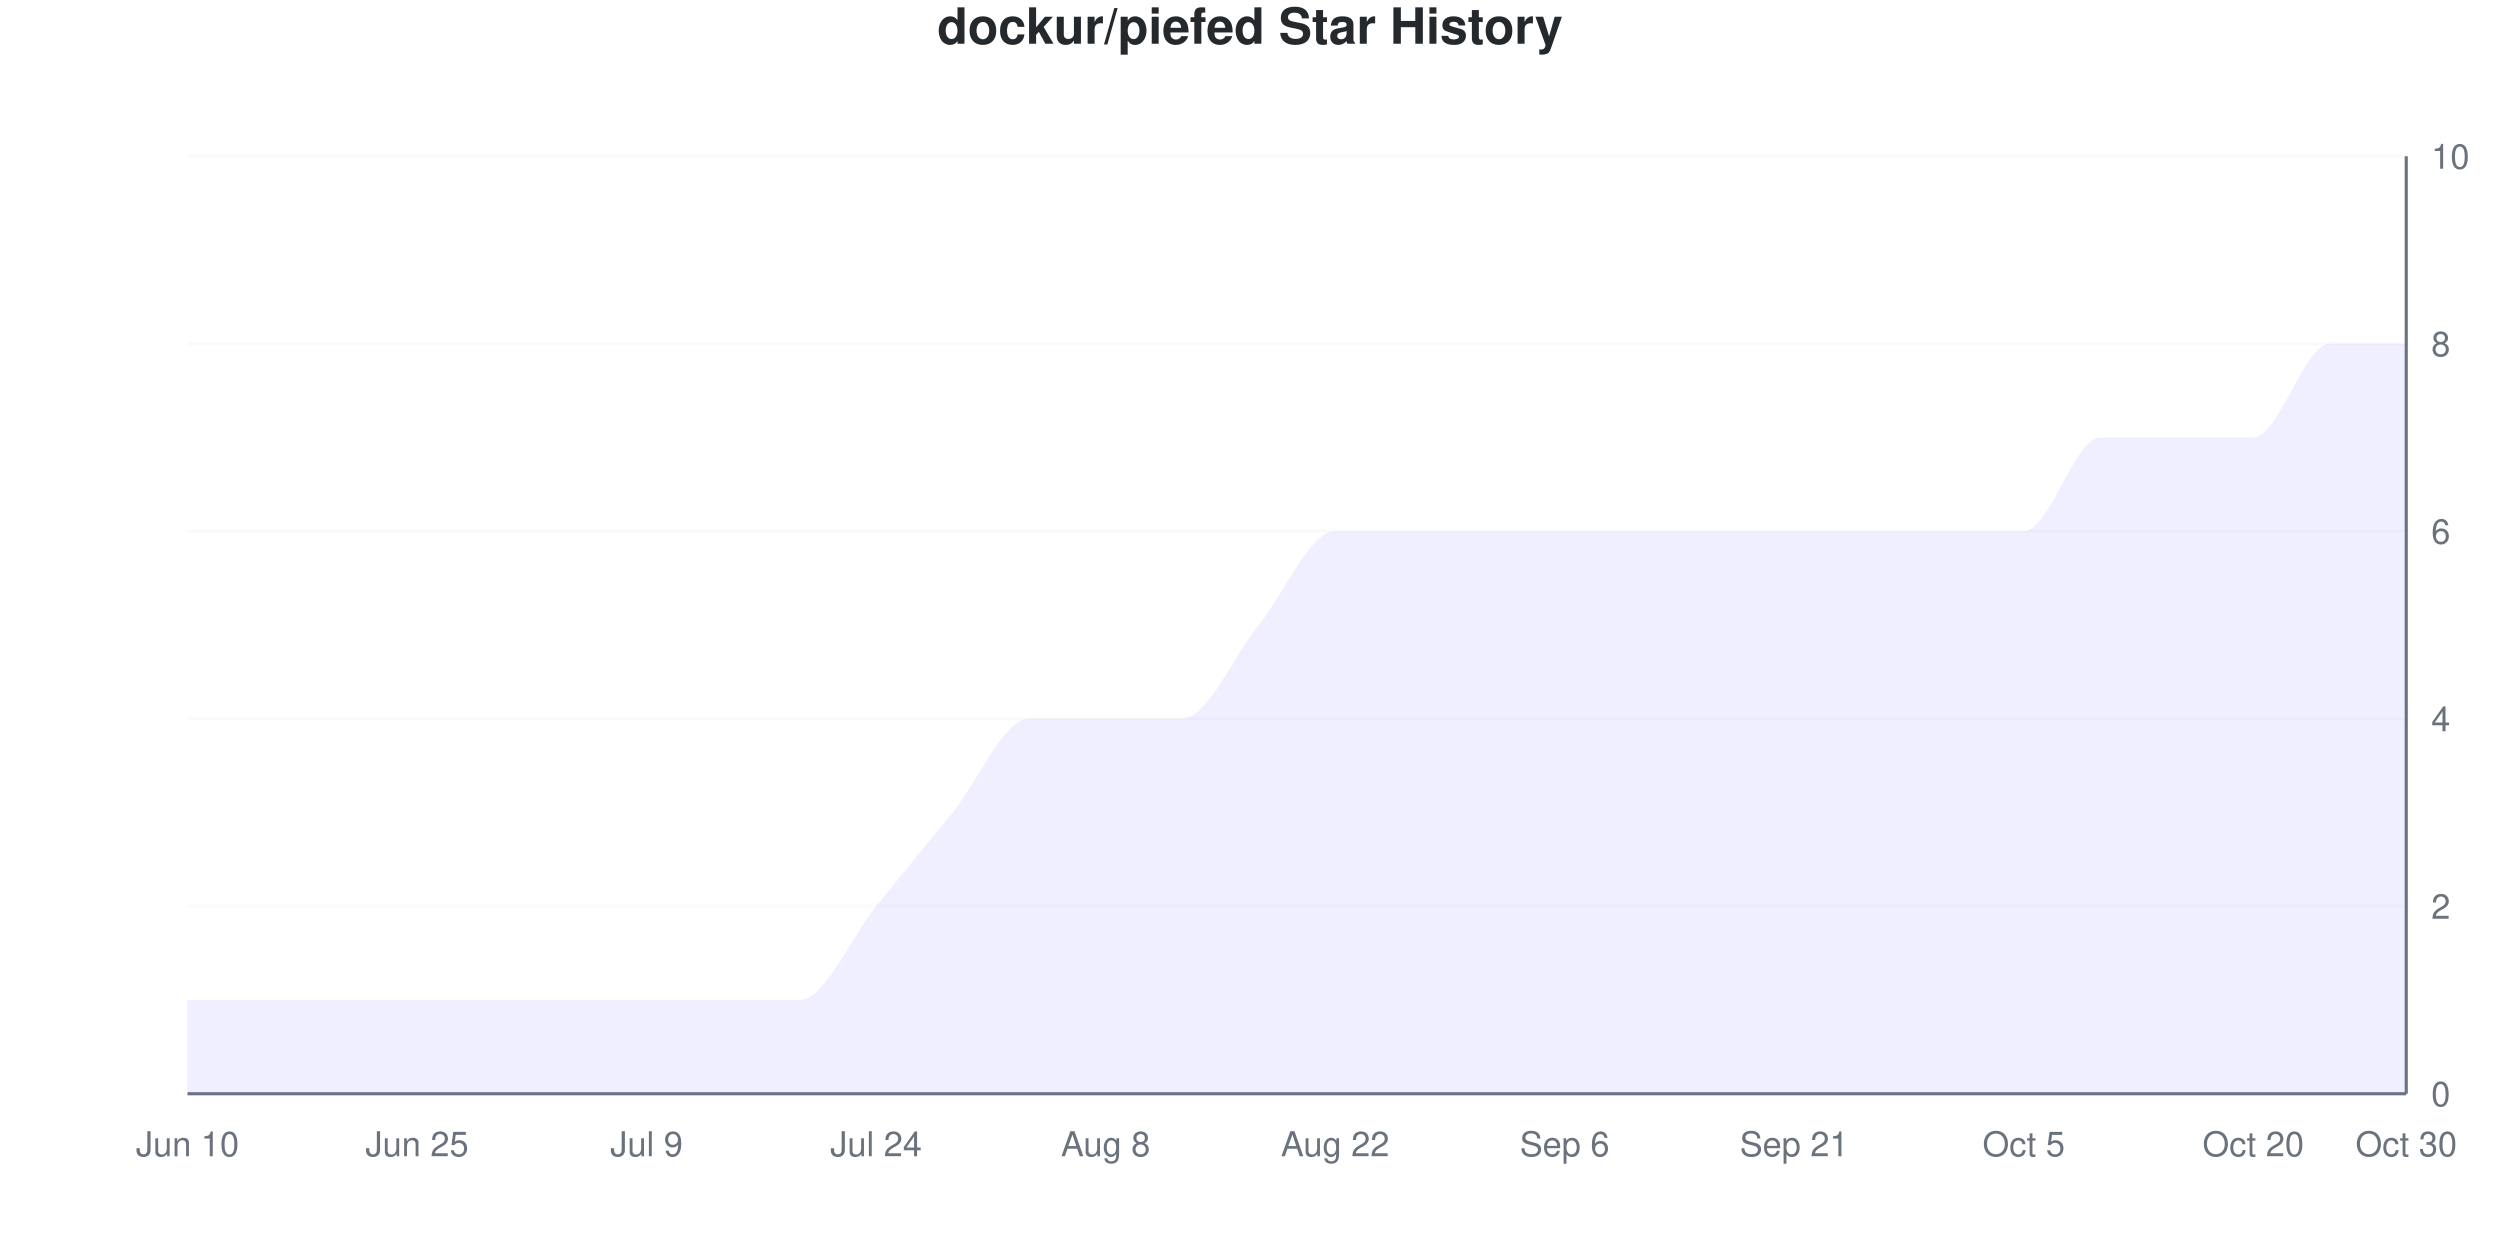
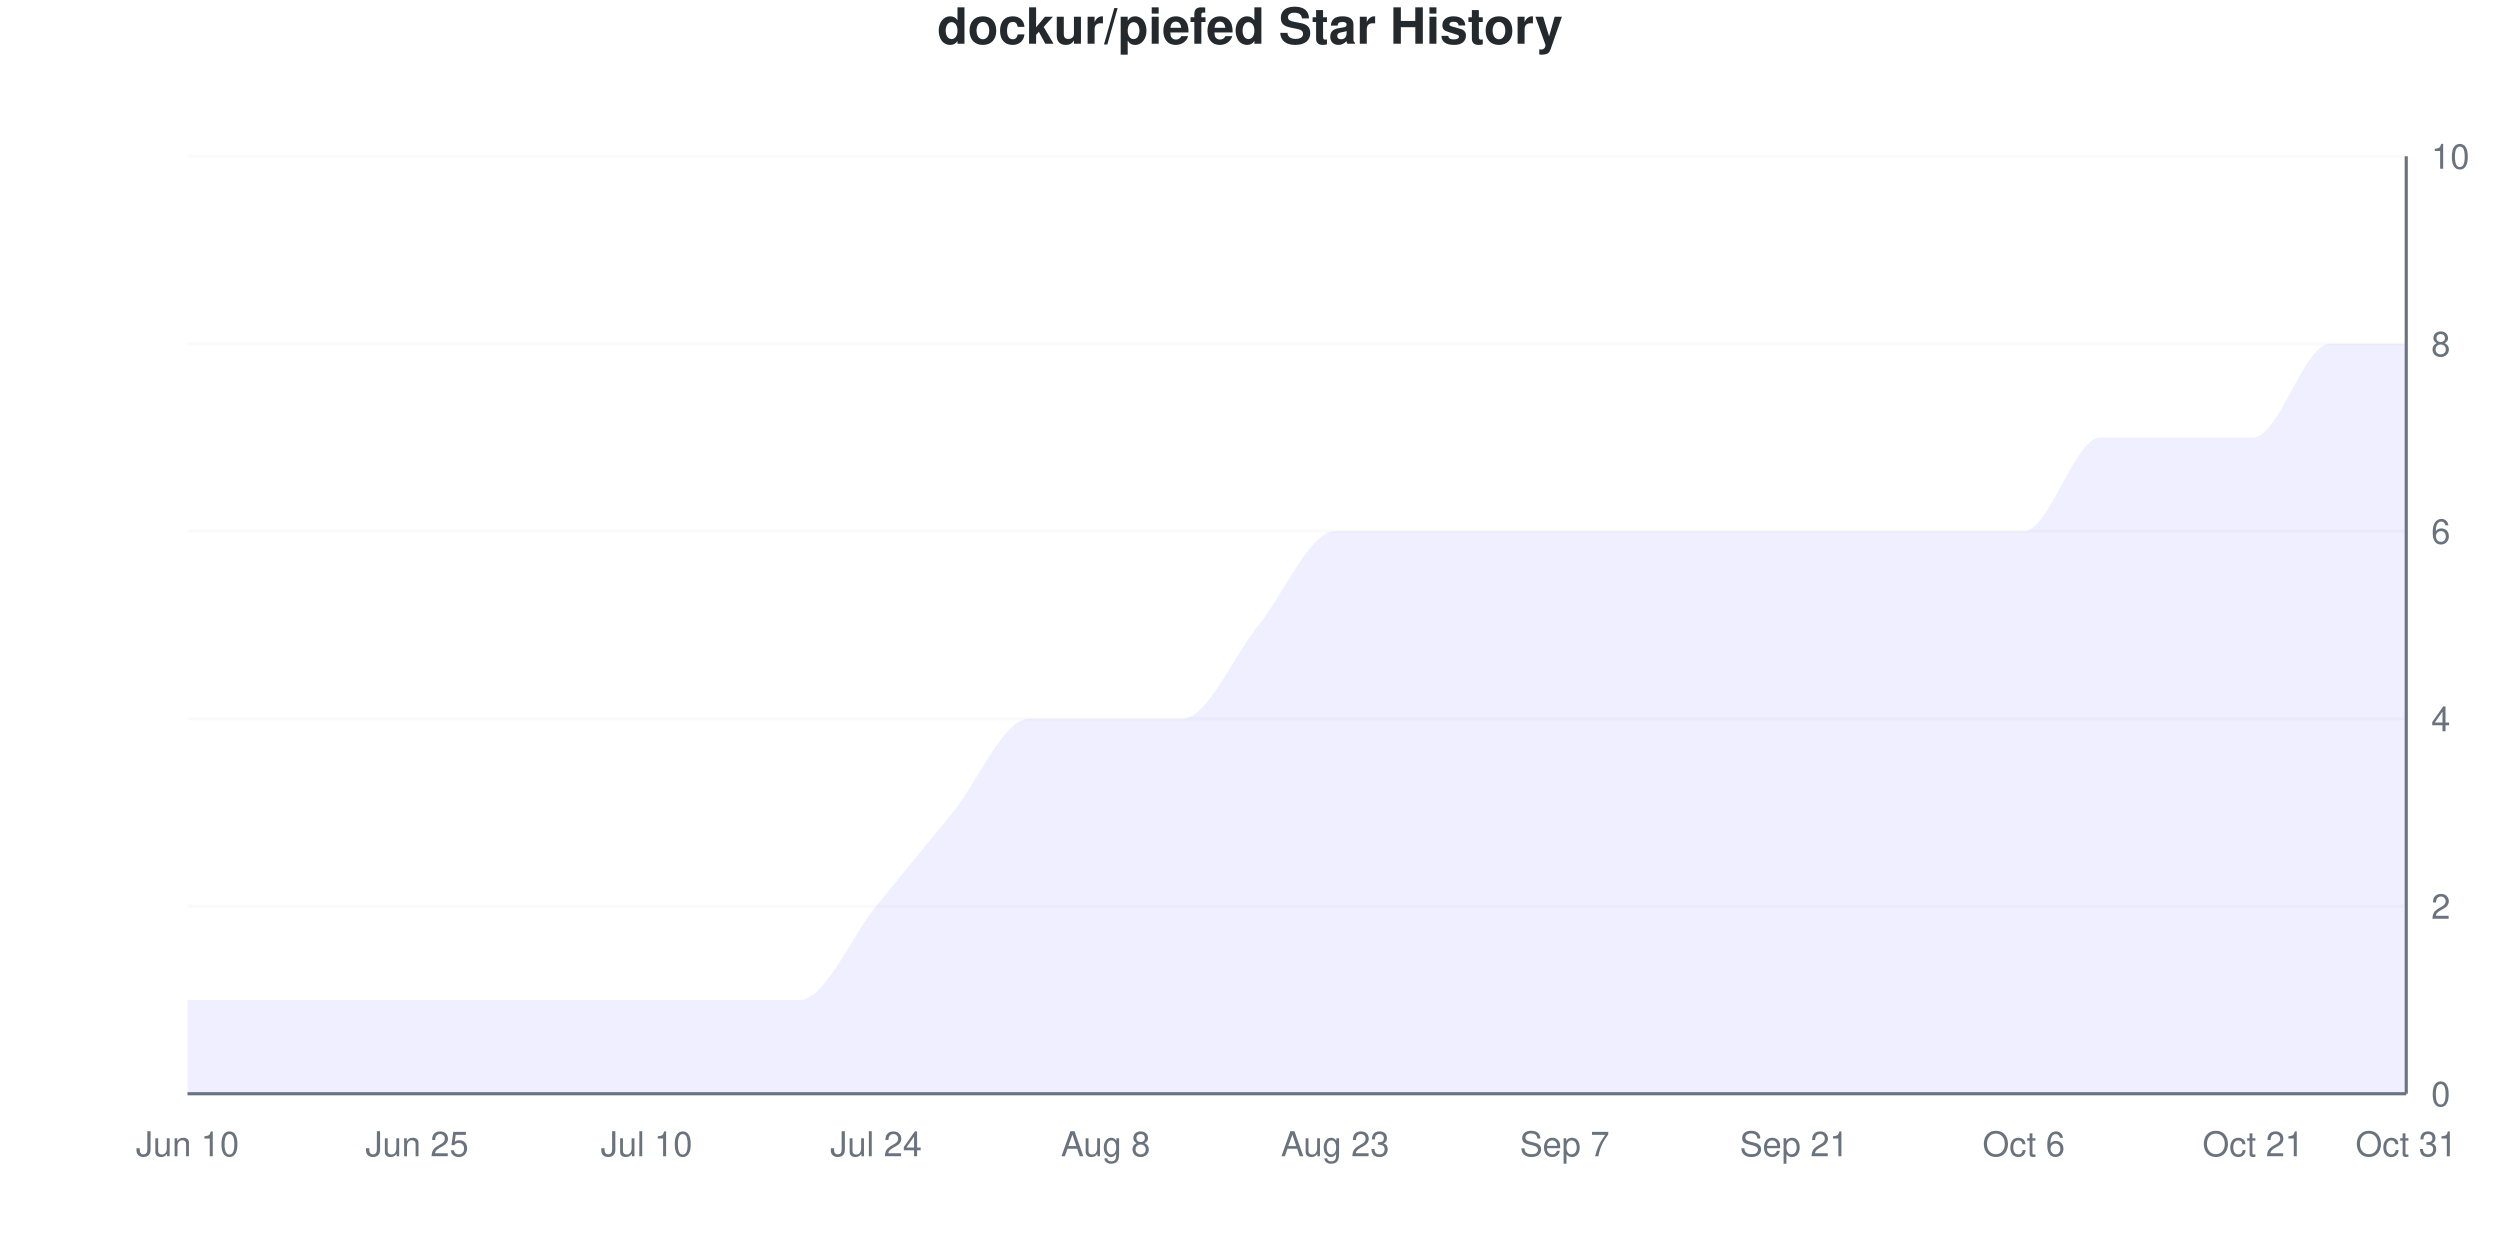
<svg xmlns="http://www.w3.org/2000/svg" viewBox="0 0 800 400" width="800" height="400">
  <style>
    @keyframes drawLine {
      to { stroke-dashoffset: 0; }
    }
    @keyframes fadeInPoint {
      from { opacity: 0; }
      to { opacity: 1; }
    }
    .data-line-0 {
      stroke-dasharray: 1260;
      stroke-dashoffset: 1260;
      animation: drawLine 2s ease-out forwards;
    }
    .data-point {
      opacity: 0;
      animation: fadeInPoint 0.5s ease-out forwards;
    }
    .chart-bg { fill: #fff; }
    .chart-text { fill: #24292e; }
    .chart-muted { fill: #6a737d; }
    .chart-grid { stroke: #eee; }
    .chart-axis { stroke: #6a737d; }
    @media (prefers-color-scheme: dark) {
      .chart-bg { fill: #0d1117; }
      .chart-text { fill: #e6edf3; }
      .chart-muted { fill: #8b949e; }
      .chart-grid { stroke: #21262d; }
      .chart-axis { stroke: #8b949e; }
    }
  </style>
  <rect width="800" height="400" class="chart-bg" />
  <text x="400" y="14" text-anchor="middle" class="chart-text" font-size="16" font-weight="bold" font-family="-apple-system, BlinkMacSystemFont, 'Segoe UI', Helvetica, Arial, sans-serif">dockur/piefed Star History</text>
  <g class="grid">
    <line x1="60" y1="350" x2="770" y2="350" class="chart-grid" stroke-opacity="0.3" />
    <text x="778" y="354" text-anchor="start" class="chart-muted" font-size="11" font-family="-apple-system, BlinkMacSystemFont, 'Segoe UI', Helvetica, Arial, sans-serif">0</text>
    <line x1="60" y1="290" x2="770" y2="290" class="chart-grid" stroke-opacity="0.3" />
    <text x="778" y="294" text-anchor="start" class="chart-muted" font-size="11" font-family="-apple-system, BlinkMacSystemFont, 'Segoe UI', Helvetica, Arial, sans-serif">2</text>
    <line x1="60" y1="230" x2="770" y2="230" class="chart-grid" stroke-opacity="0.3" />
    <text x="778" y="234" text-anchor="start" class="chart-muted" font-size="11" font-family="-apple-system, BlinkMacSystemFont, 'Segoe UI', Helvetica, Arial, sans-serif">4</text>
    <line x1="60" y1="170" x2="770" y2="170" class="chart-grid" stroke-opacity="0.3" />
    <text x="778" y="174" text-anchor="start" class="chart-muted" font-size="11" font-family="-apple-system, BlinkMacSystemFont, 'Segoe UI', Helvetica, Arial, sans-serif">6</text>
    <line x1="60" y1="110" x2="770" y2="110" class="chart-grid" stroke-opacity="0.3" />
    <text x="778" y="114" text-anchor="start" class="chart-muted" font-size="11" font-family="-apple-system, BlinkMacSystemFont, 'Segoe UI', Helvetica, Arial, sans-serif">8</text>
    <line x1="60" y1="50" x2="770" y2="50" class="chart-grid" stroke-opacity="0.3" />
    <text x="778" y="54" text-anchor="start" class="chart-muted" font-size="11" font-family="-apple-system, BlinkMacSystemFont, 'Segoe UI', Helvetica, Arial, sans-serif">10</text>
  </g>
  <g class="milestones">
    
  </g>
  <g class="x-axis">
    <text x="60" y="370" text-anchor="middle" class="chart-muted" font-size="11" font-family="-apple-system, BlinkMacSystemFont, 'Segoe UI', Helvetica, Arial, sans-serif">Jun 10</text>
    <text x="133.448" y="370" text-anchor="middle" class="chart-muted" font-size="11" font-family="-apple-system, BlinkMacSystemFont, 'Segoe UI', Helvetica, Arial, sans-serif">Jun 25</text>
-     <text x="206.897" y="370" text-anchor="middle" class="chart-muted" font-size="11" font-family="-apple-system, BlinkMacSystemFont, 'Segoe UI', Helvetica, Arial, sans-serif">Jul 9</text>
+     <text x="206.897" y="370" text-anchor="middle" class="chart-muted" font-size="11" font-family="-apple-system, BlinkMacSystemFont, 'Segoe UI', Helvetica, Arial, sans-serif">Jul 10</text>
    <text x="280.345" y="370" text-anchor="middle" class="chart-muted" font-size="11" font-family="-apple-system, BlinkMacSystemFont, 'Segoe UI', Helvetica, Arial, sans-serif">Jul 24</text>
    <text x="353.793" y="370" text-anchor="middle" class="chart-muted" font-size="11" font-family="-apple-system, BlinkMacSystemFont, 'Segoe UI', Helvetica, Arial, sans-serif">Aug 8</text>
-     <text x="427.241" y="370" text-anchor="middle" class="chart-muted" font-size="11" font-family="-apple-system, BlinkMacSystemFont, 'Segoe UI', Helvetica, Arial, sans-serif">Aug 22</text>
-     <text x="500.69" y="370" text-anchor="middle" class="chart-muted" font-size="11" font-family="-apple-system, BlinkMacSystemFont, 'Segoe UI', Helvetica, Arial, sans-serif">Sep 6</text>
+     <text x="427.241" y="370" text-anchor="middle" class="chart-muted" font-size="11" font-family="-apple-system, BlinkMacSystemFont, 'Segoe UI', Helvetica, Arial, sans-serif">Aug 23</text>
+     <text x="500.69" y="370" text-anchor="middle" class="chart-muted" font-size="11" font-family="-apple-system, BlinkMacSystemFont, 'Segoe UI', Helvetica, Arial, sans-serif">Sep 7</text>
    <text x="574.138" y="370" text-anchor="middle" class="chart-muted" font-size="11" font-family="-apple-system, BlinkMacSystemFont, 'Segoe UI', Helvetica, Arial, sans-serif">Sep 21</text>
-     <text x="647.586" y="370" text-anchor="middle" class="chart-muted" font-size="11" font-family="-apple-system, BlinkMacSystemFont, 'Segoe UI', Helvetica, Arial, sans-serif">Oct 5</text>
-     <text x="721.034" y="370" text-anchor="middle" class="chart-muted" font-size="11" font-family="-apple-system, BlinkMacSystemFont, 'Segoe UI', Helvetica, Arial, sans-serif">Oct 20</text>
-     <text x="770" y="370" text-anchor="middle" class="chart-muted" font-size="11" font-family="-apple-system, BlinkMacSystemFont, 'Segoe UI', Helvetica, Arial, sans-serif">Oct 30</text>
+     <text x="647.586" y="370" text-anchor="middle" class="chart-muted" font-size="11" font-family="-apple-system, BlinkMacSystemFont, 'Segoe UI', Helvetica, Arial, sans-serif">Oct 6</text>
+     <text x="721.034" y="370" text-anchor="middle" class="chart-muted" font-size="11" font-family="-apple-system, BlinkMacSystemFont, 'Segoe UI', Helvetica, Arial, sans-serif">Oct 21</text>
+     <text x="770" y="370" text-anchor="middle" class="chart-muted" font-size="11" font-family="-apple-system, BlinkMacSystemFont, 'Segoe UI', Helvetica, Arial, sans-serif">Oct 31</text>
  </g>
  <line x1="770" y1="50" x2="770" y2="350" class="chart-axis" stroke-width="1" />
  <line x1="60" y1="350" x2="770" y2="350" class="chart-axis" stroke-width="1" />
  <path d="M60,350 L60,320 C68.161,320 76.322,320 84.483,320 C92.644,320 100.805,320 108.966,320 C117.126,320 125.287,320 133.448,320 C141.609,320 149.77,320 157.931,320 C166.092,320 174.253,320 182.414,320 C190.575,320 198.736,320 206.897,320 C215.057,320 223.218,320 231.379,320 C239.54,320 247.701,320 255.862,320 C264.023,320 272.184,300 280.345,290 C288.506,280 296.667,270 304.828,260 C312.989,250 321.149,230 329.31,230 C337.471,230 345.632,230 353.793,230 C361.954,230 370.115,230 378.276,230 C386.437,230 394.598,210 402.759,200 C410.92,190 419.08,170 427.241,170 C435.402,170 443.563,170 451.724,170 C459.885,170 468.046,170 476.207,170 C484.368,170 492.529,170 500.69,170 C508.851,170 517.011,170 525.172,170 C533.333,170 541.494,170 549.655,170 C557.816,170 565.977,170 574.138,170 C582.299,170 590.46,170 598.621,170 C606.782,170 614.943,170 623.103,170 C631.264,170 639.425,170 647.586,170 C655.747,170 663.908,140 672.069,140 C680.23,140 688.391,140 696.552,140 C704.713,140 712.874,140 721.034,140 C729.195,140 737.356,110 745.517,110 C753.678,110 761.839,110 770,110 L770,350 L60,350 Z" fill="#6b63ff" fill-opacity="0.1" />
  <path d="M60,350 L60,320 C68.161,320 76.322,320 84.483,320 C92.644,320 100.805,320 108.966,320 C117.126,320 125.287,320 133.448,320 C141.609,320 149.77,320 157.931,320 C166.092,320 174.253,320 182.414,320 C190.575,320 198.736,320 206.897,320 C215.057,320 223.218,320 231.379,320 C239.54,320 247.701,320 255.862,320 C264.023,320 272.184,300 280.345,290 C288.506,280 296.667,270 304.828,260 C312.989,250 321.149,230 329.31,230 C337.471,230 345.632,230 353.793,230 C361.954,230 370.115,230 378.276,230 C386.437,230 394.598,210 402.759,200 C410.92,190 419.08,170 427.241,170 C435.402,170 443.563,170 451.724,170 C459.885,170 468.046,170 476.207,170 C484.368,170 492.529,170 500.69,170 C508.851,170 517.011,170 525.172,170 C533.333,170 541.494,170 549.655,170 C557.816,170 565.977,170 574.138,170 C582.299,170 590.46,170 598.621,170 C606.782,170 614.943,170 623.103,170 C631.264,170 639.425,170 647.586,170 C655.747,170 663.908,140 672.069,140 C680.23,140 688.391,140 696.552,140 C704.713,140 712.874,140 721.034,140 C729.195,140 737.356,110 745.517,110 C753.678,110 761.839,110 770,110" fill="none" stroke="#6b63ff" stroke-width="2.5" class="data-line-0" />
  <g class="points">
    <circle cx="60" cy="320" r="4" fill="#6b63ff" class="data-point" style="animation-delay: 1.50s" />
    <circle cx="84.483" cy="320" r="4" fill="#6b63ff" class="data-point" style="animation-delay: 1.55s" />
    <circle cx="108.966" cy="320" r="4" fill="#6b63ff" class="data-point" style="animation-delay: 1.60s" />
    <circle cx="133.448" cy="320" r="4" fill="#6b63ff" class="data-point" style="animation-delay: 1.65s" />
    <circle cx="157.931" cy="320" r="4" fill="#6b63ff" class="data-point" style="animation-delay: 1.70s" />
    <circle cx="182.414" cy="320" r="4" fill="#6b63ff" class="data-point" style="animation-delay: 1.75s" />
    <circle cx="206.897" cy="320" r="4" fill="#6b63ff" class="data-point" style="animation-delay: 1.80s" />
    <circle cx="231.379" cy="320" r="4" fill="#6b63ff" class="data-point" style="animation-delay: 1.85s" />
    <circle cx="255.862" cy="320" r="4" fill="#6b63ff" class="data-point" style="animation-delay: 1.90s" />
    <circle cx="280.345" cy="290" r="4" fill="#6b63ff" class="data-point" style="animation-delay: 1.95s" />
    <circle cx="304.828" cy="260" r="4" fill="#6b63ff" class="data-point" style="animation-delay: 2.00s" />
    <circle cx="329.31" cy="230" r="4" fill="#6b63ff" class="data-point" style="animation-delay: 2.05s" />
    <circle cx="353.793" cy="230" r="4" fill="#6b63ff" class="data-point" style="animation-delay: 2.10s" />
    <circle cx="378.276" cy="230" r="4" fill="#6b63ff" class="data-point" style="animation-delay: 2.15s" />
    <circle cx="402.759" cy="200" r="4" fill="#6b63ff" class="data-point" style="animation-delay: 2.20s" />
    <circle cx="427.241" cy="170" r="4" fill="#6b63ff" class="data-point" style="animation-delay: 2.25s" />
    <circle cx="451.724" cy="170" r="4" fill="#6b63ff" class="data-point" style="animation-delay: 2.30s" />
    <circle cx="476.207" cy="170" r="4" fill="#6b63ff" class="data-point" style="animation-delay: 2.35s" />
    <circle cx="500.69" cy="170" r="4" fill="#6b63ff" class="data-point" style="animation-delay: 2.40s" />
    <circle cx="525.172" cy="170" r="4" fill="#6b63ff" class="data-point" style="animation-delay: 2.45s" />
    <circle cx="549.655" cy="170" r="4" fill="#6b63ff" class="data-point" style="animation-delay: 2.50s" />
    <circle cx="574.138" cy="170" r="4" fill="#6b63ff" class="data-point" style="animation-delay: 2.55s" />
    <circle cx="598.621" cy="170" r="4" fill="#6b63ff" class="data-point" style="animation-delay: 2.60s" />
    <circle cx="623.103" cy="170" r="4" fill="#6b63ff" class="data-point" style="animation-delay: 2.65s" />
    <circle cx="647.586" cy="170" r="4" fill="#6b63ff" class="data-point" style="animation-delay: 2.70s" />
    <circle cx="672.069" cy="140" r="4" fill="#6b63ff" class="data-point" style="animation-delay: 2.75s" />
    <circle cx="696.552" cy="140" r="4" fill="#6b63ff" class="data-point" style="animation-delay: 2.80s" />
    <circle cx="721.034" cy="140" r="4" fill="#6b63ff" class="data-point" style="animation-delay: 2.85s" />
    <circle cx="745.517" cy="110" r="4" fill="#6b63ff" class="data-point" style="animation-delay: 2.90s" />
    <circle cx="770" cy="110" r="4" fill="#6b63ff" class="data-point" style="animation-delay: 2.95s" />
  </g>
</svg>
